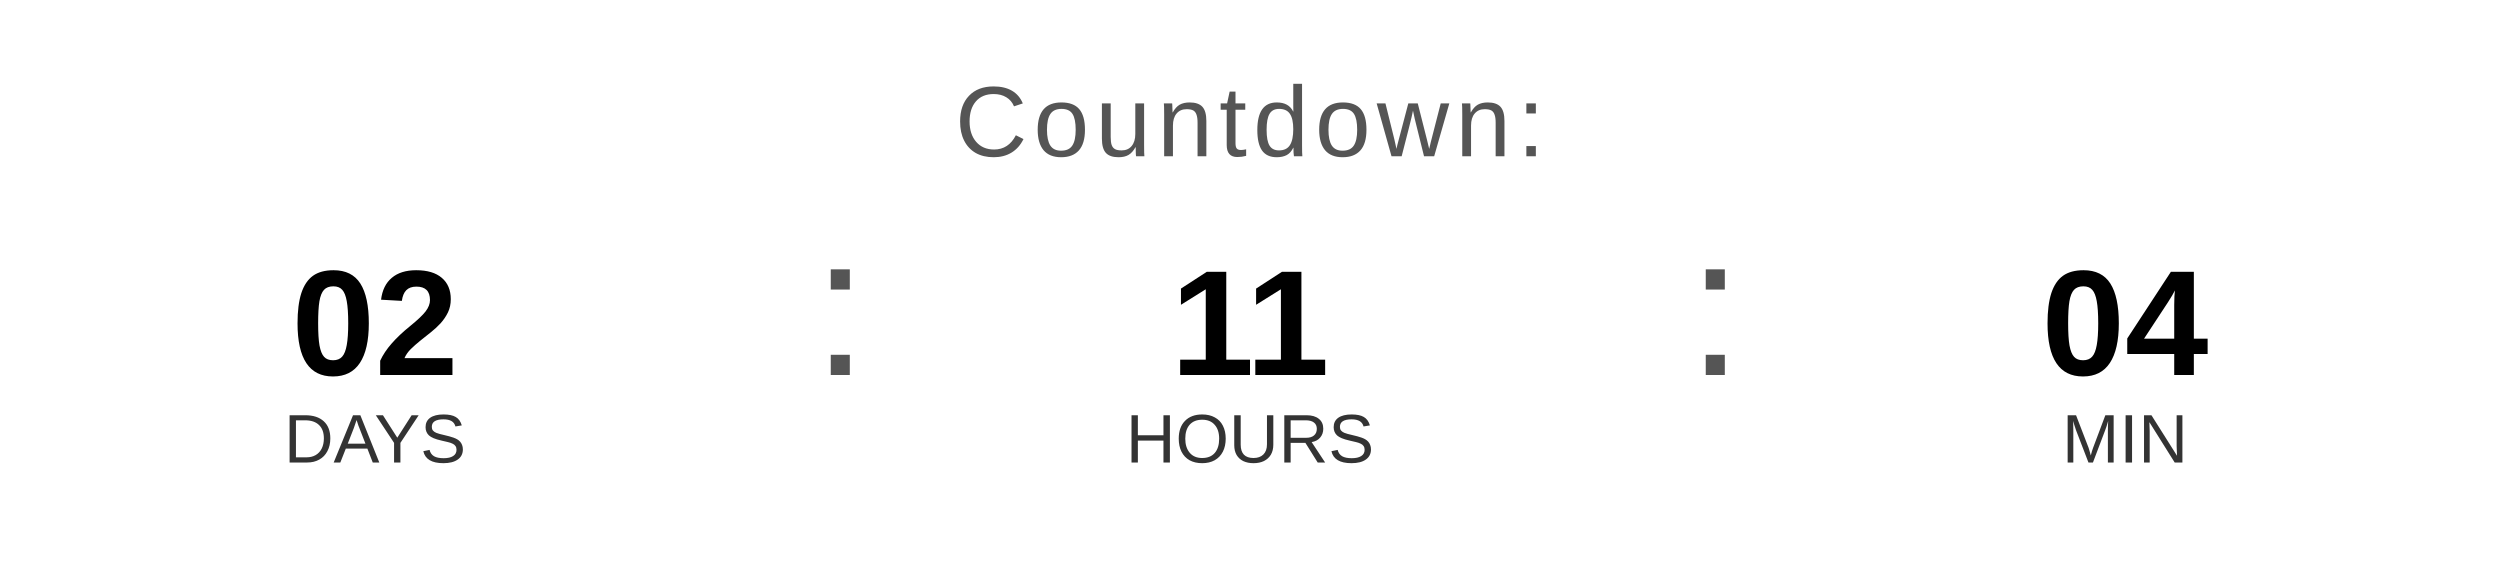
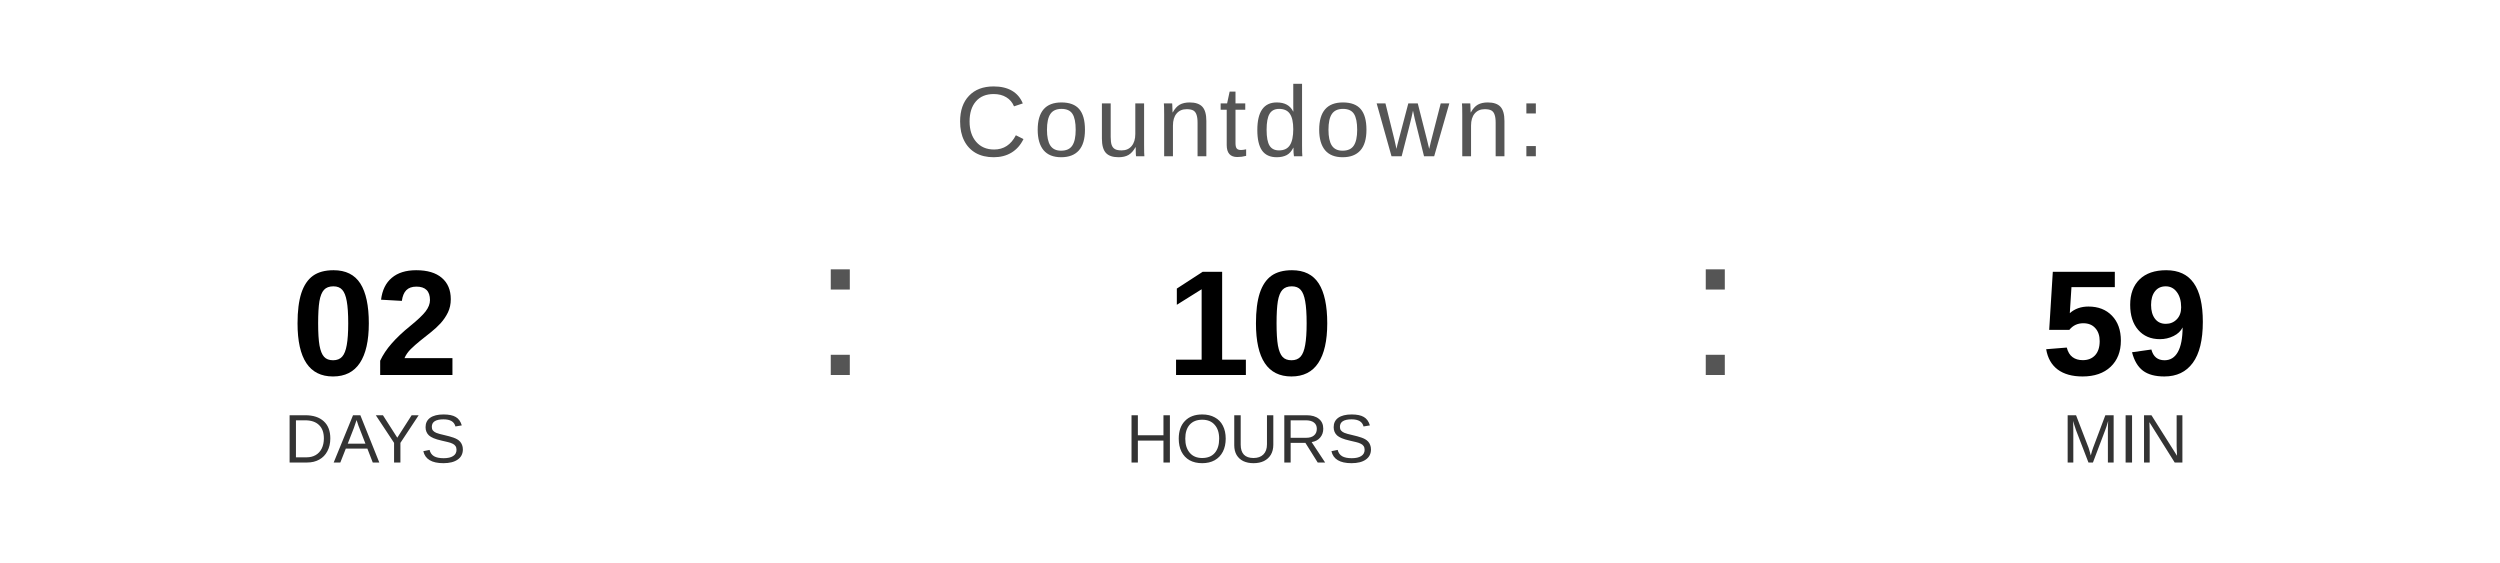
<svg xmlns="http://www.w3.org/2000/svg" width="400" height="90" viewBox="0 0 400 90">
  <text x="200" y="25" font-family="Arial, Helvetica, sans-serif" font-size="16" fill="#555555" text-anchor="middle" letter-spacing="1">
    Countdown:
  </text>
  <text x="60" y="60" font-family="Arial, Helvetica, sans-serif" font-size="24" font-weight="bold" fill="#000000" text-anchor="middle">02</text>
  <text x="60" y="74" font-family="Arial, Helvetica, sans-serif" font-size="11" fill="#333333" text-anchor="middle">DAYS</text>
  <text x="130" y="60" font-family="Arial, sans-serif" font-size="32" fill="#555555">:</text>
-   <text x="200" y="60" font-family="Arial, Helvetica, sans-serif" font-size="24" font-weight="bold" fill="#000000" text-anchor="middle">11</text>
+   <text x="200" y="60" font-family="Arial, Helvetica, sans-serif" font-size="24" font-weight="bold" fill="#000000" text-anchor="middle">10</text>
  <text x="200" y="74" font-family="Arial, Helvetica, sans-serif" font-size="11" fill="#333333" text-anchor="middle">HOURS</text>
  <text x="270" y="60" font-family="Arial, sans-serif" font-size="32" fill="#555555">:</text>
-   <text x="340" y="60" font-family="Arial, Helvetica, sans-serif" font-size="24" font-weight="bold" fill="#000000" text-anchor="middle">04</text>
+   <text x="340" y="60" font-family="Arial, Helvetica, sans-serif" font-size="24" font-weight="bold" fill="#000000" text-anchor="middle">59</text>
  <text x="340" y="74" font-family="Arial, Helvetica, sans-serif" font-size="11" fill="#333333" text-anchor="middle">MIN</text>
</svg>
